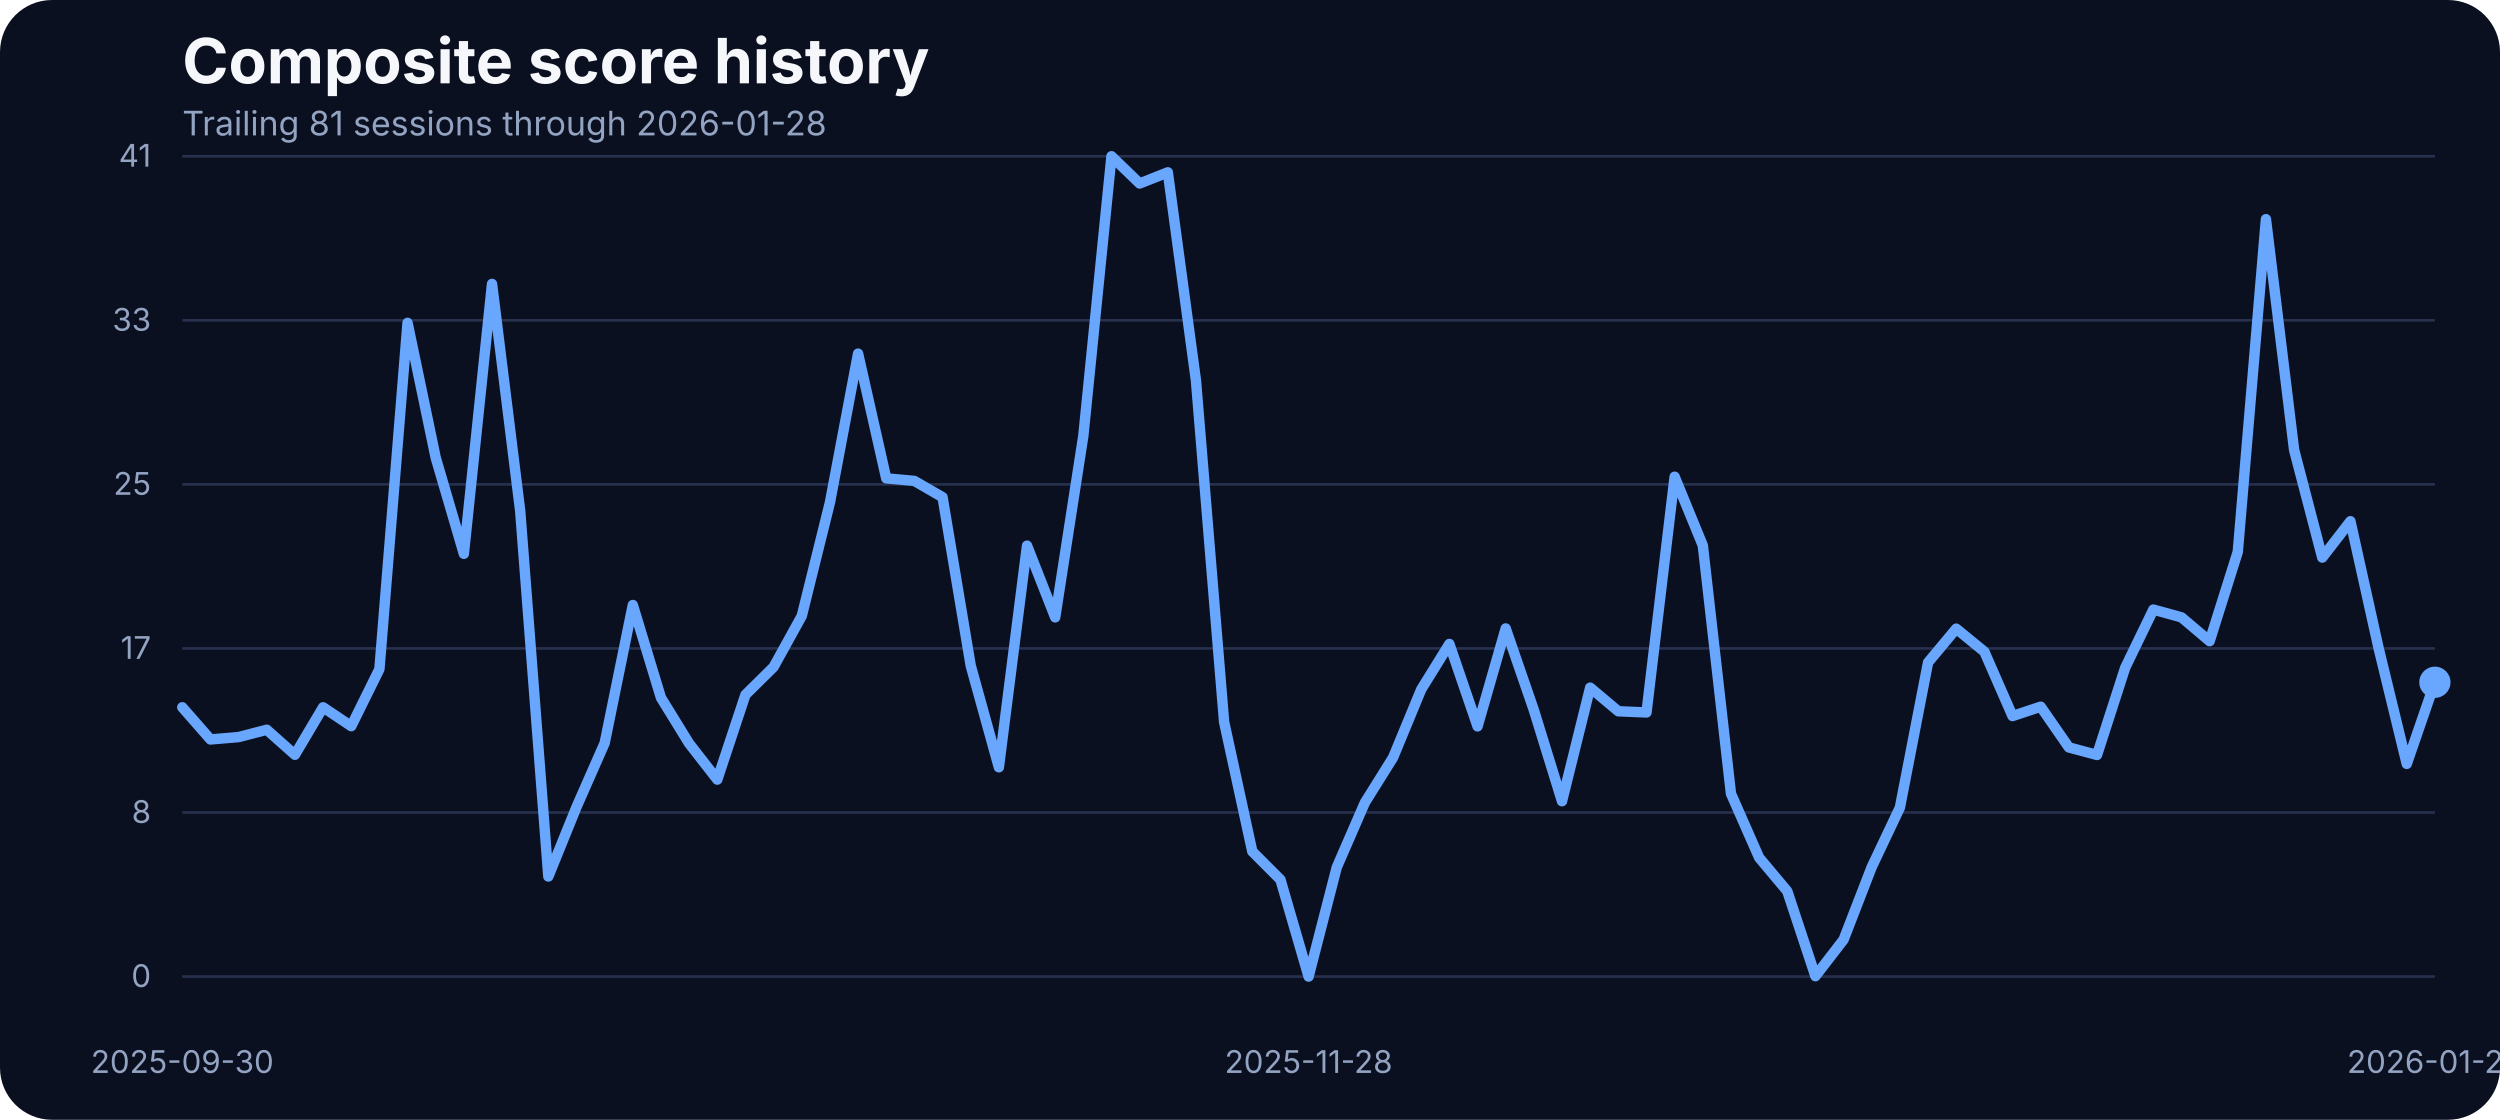
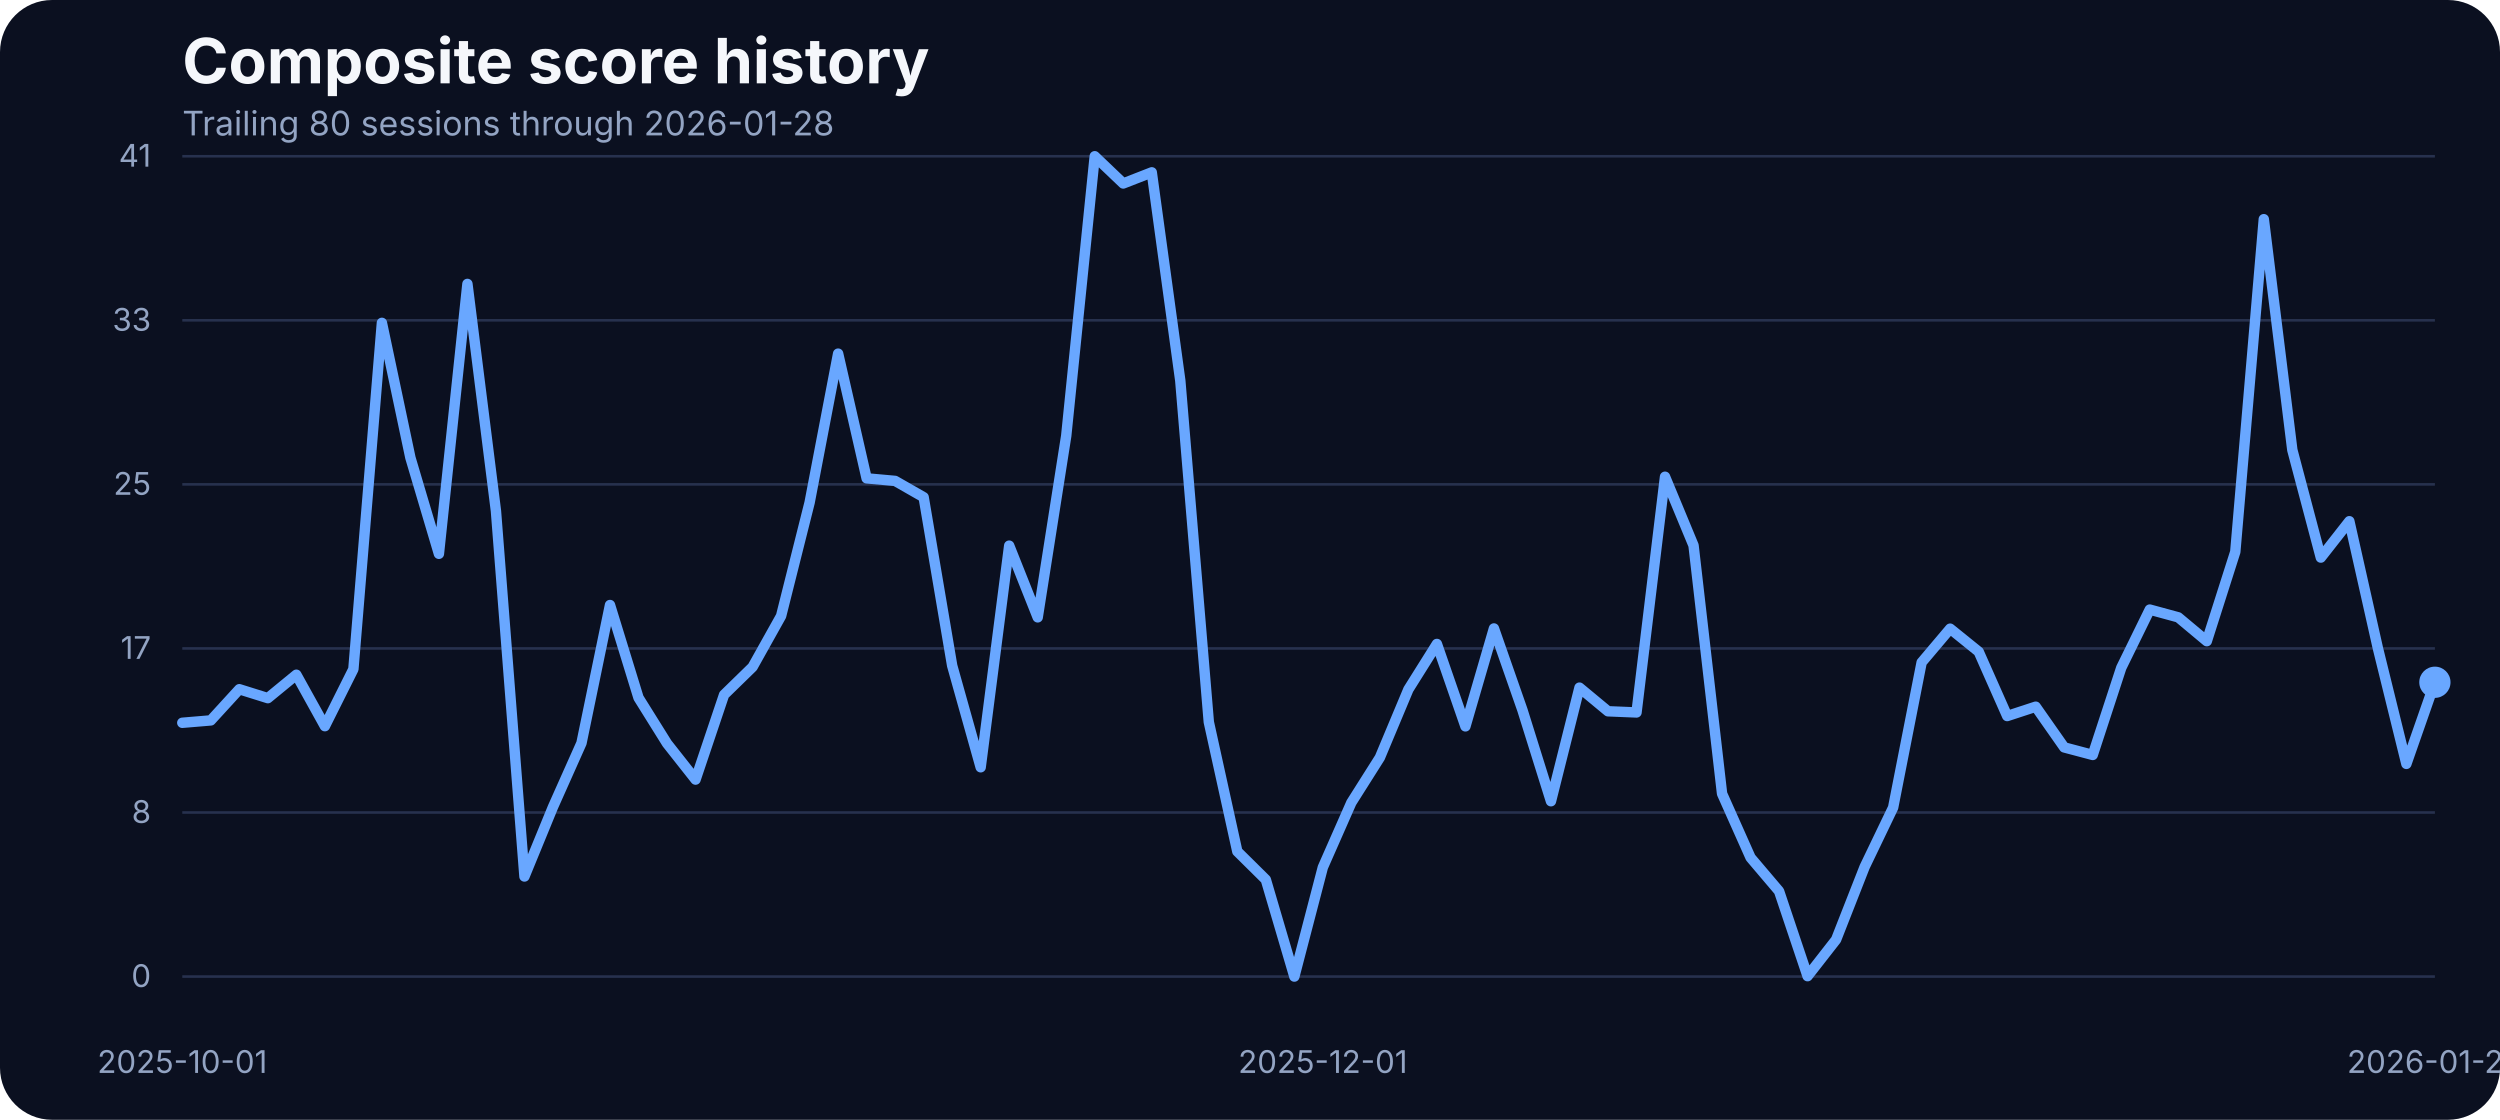
<svg xmlns="http://www.w3.org/2000/svg" width="960" height="430" viewBox="0 0 960 430" role="img" aria-label="Composite score history">
  <rect width="100%" height="100%" fill="#0b1020" rx="20" />
  <text x="70" y="32" fill="#f5f7fb" font-family="Inter, Arial, sans-serif" font-size="24" font-weight="700">Composite score history</text>
-   <text x="70" y="52" fill="#93a4c3" font-family="Inter, Arial, sans-serif" font-size="13">Trailing 81 sessions through 2026-01-28</text>
+   <text x="70" y="52" fill="#93a4c3" font-family="Inter, Arial, sans-serif" font-size="13">Trailing 80 sessions through 2026-01-28</text>
  <line x1="70" x2="935" y1="375.00" y2="375.00" stroke="#27314e" stroke-width="1" />
  <text x="58" y="379.00" text-anchor="end" fill="#93a4c3" font-family="Inter, Arial, sans-serif" font-size="12">0</text>
  <line x1="70" x2="935" y1="312.00" y2="312.00" stroke="#27314e" stroke-width="1" />
  <text x="58" y="316.00" text-anchor="end" fill="#93a4c3" font-family="Inter, Arial, sans-serif" font-size="12">8</text>
  <line x1="70" x2="935" y1="249.00" y2="249.00" stroke="#27314e" stroke-width="1" />
  <text x="58" y="253.00" text-anchor="end" fill="#93a4c3" font-family="Inter, Arial, sans-serif" font-size="12">17</text>
  <line x1="70" x2="935" y1="186.00" y2="186.00" stroke="#27314e" stroke-width="1" />
  <text x="58" y="190.00" text-anchor="end" fill="#93a4c3" font-family="Inter, Arial, sans-serif" font-size="12">25</text>
  <line x1="70" x2="935" y1="123.00" y2="123.00" stroke="#27314e" stroke-width="1" />
  <text x="58" y="127.00" text-anchor="end" fill="#93a4c3" font-family="Inter, Arial, sans-serif" font-size="12">33</text>
  <line x1="70" x2="935" y1="60.00" y2="60.00" stroke="#27314e" stroke-width="1" />
  <text x="58" y="64.00" text-anchor="end" fill="#93a4c3" font-family="Inter, Arial, sans-serif" font-size="12">41</text>
-   <text x="70.00" y="412" text-anchor="middle" fill="#93a4c3" font-family="Inter, Arial, sans-serif" font-size="12">2025-09-30</text>
-   <text x="502.50" y="412" text-anchor="middle" fill="#93a4c3" font-family="Inter, Arial, sans-serif" font-size="12">2025-11-28</text>
+   <text x="70.00" y="412" text-anchor="middle" fill="#93a4c3" font-family="Inter, Arial, sans-serif" font-size="12">2025-10-01</text>
+   <text x="507.97" y="412" text-anchor="middle" fill="#93a4c3" font-family="Inter, Arial, sans-serif" font-size="12">2025-12-01</text>
  <text x="935.00" y="412" text-anchor="middle" fill="#93a4c3" font-family="Inter, Arial, sans-serif" font-size="12">2026-01-28</text>
-   <path d="M 70.00 271.60 L 80.81 283.95 L 91.62 283.04 L 102.44 280.22 L 113.25 289.83 L 124.06 271.60 L 134.88 278.85 L 145.69 256.96 L 156.50 123.98 L 167.31 175.75 L 178.12 212.66 L 188.94 109.03 L 199.75 196.19 L 210.56 336.57 L 221.38 309.88 L 232.19 285.33 L 243.00 232.33 L 253.81 267.94 L 264.62 285.48 L 275.44 299.36 L 286.25 266.80 L 297.06 256.12 L 307.88 236.53 L 318.69 192.98 L 329.50 135.80 L 340.31 183.68 L 351.12 184.67 L 361.94 190.93 L 372.75 255.59 L 383.56 294.63 L 394.38 209.53 L 405.19 237.06 L 416.00 167.36 L 426.81 60.00 L 437.62 70.45 L 448.44 66.18 L 459.25 146.17 L 470.06 277.24 L 480.88 326.96 L 491.69 337.79 L 502.50 375.00 L 513.31 333.06 L 524.12 308.20 L 534.94 290.89 L 545.75 264.74 L 556.56 247.28 L 567.38 278.92 L 578.19 241.33 L 589.00 272.67 L 599.81 307.67 L 610.62 264.05 L 621.44 273.13 L 632.25 273.58 L 643.06 183.07 L 653.88 209.46 L 664.69 304.77 L 675.50 329.32 L 686.31 342.21 L 697.12 374.85 L 707.94 360.82 L 718.75 332.91 L 729.56 310.11 L 740.38 254.37 L 751.19 241.41 L 762.00 250.25 L 772.81 274.96 L 783.62 271.37 L 794.44 287.00 L 805.25 289.90 L 816.06 256.43 L 826.88 234.08 L 837.69 237.06 L 848.50 246.21 L 859.31 211.90 L 870.12 84.17 L 880.94 172.78 L 891.75 214.11 L 902.56 200.15 L 913.38 248.88 L 924.19 293.33 L 935.00 261.99" fill="none" stroke="#69a7ff" stroke-width="4" stroke-linecap="round" stroke-linejoin="round" />
+   <path d="M 70.00 277.55 L 80.95 276.63 L 91.90 264.66 L 102.85 268.09 L 113.80 259.10 L 124.75 278.85 L 135.70 256.96 L 146.65 123.98 L 157.59 175.75 L 168.54 212.66 L 179.49 109.03 L 190.44 196.19 L 201.39 336.57 L 212.34 309.88 L 223.29 285.33 L 234.24 232.33 L 245.19 267.94 L 256.14 285.48 L 267.09 299.36 L 278.04 266.80 L 288.99 256.12 L 299.94 236.53 L 310.89 192.98 L 321.84 135.80 L 332.78 183.68 L 343.73 184.67 L 354.68 190.93 L 365.63 255.59 L 376.58 294.63 L 387.53 209.53 L 398.48 237.06 L 409.43 167.36 L 420.38 60.00 L 431.33 70.45 L 442.28 66.18 L 453.23 146.17 L 464.18 277.24 L 475.13 326.96 L 486.08 337.79 L 497.03 375.00 L 507.97 333.06 L 518.92 308.20 L 529.87 290.89 L 540.82 264.74 L 551.77 247.28 L 562.72 278.92 L 573.67 241.33 L 584.62 272.67 L 595.57 307.67 L 606.52 264.05 L 617.47 273.13 L 628.42 273.58 L 639.37 183.07 L 650.32 209.46 L 661.27 304.77 L 672.22 329.32 L 683.16 342.21 L 694.11 374.85 L 705.06 360.82 L 716.01 332.91 L 726.96 310.11 L 737.91 254.37 L 748.86 241.41 L 759.81 250.25 L 770.76 274.96 L 781.71 271.37 L 792.66 287.00 L 803.61 289.90 L 814.56 256.43 L 825.51 234.08 L 836.46 237.06 L 847.41 246.21 L 858.35 211.90 L 869.30 84.17 L 880.25 172.78 L 891.20 214.11 L 902.15 200.15 L 913.10 248.88 L 924.05 293.33 L 935.00 261.99" fill="none" stroke="#69a7ff" stroke-width="4" stroke-linecap="round" stroke-linejoin="round" />
  <circle cx="935.00" cy="261.99" r="6" fill="#69a7ff" />
</svg>
